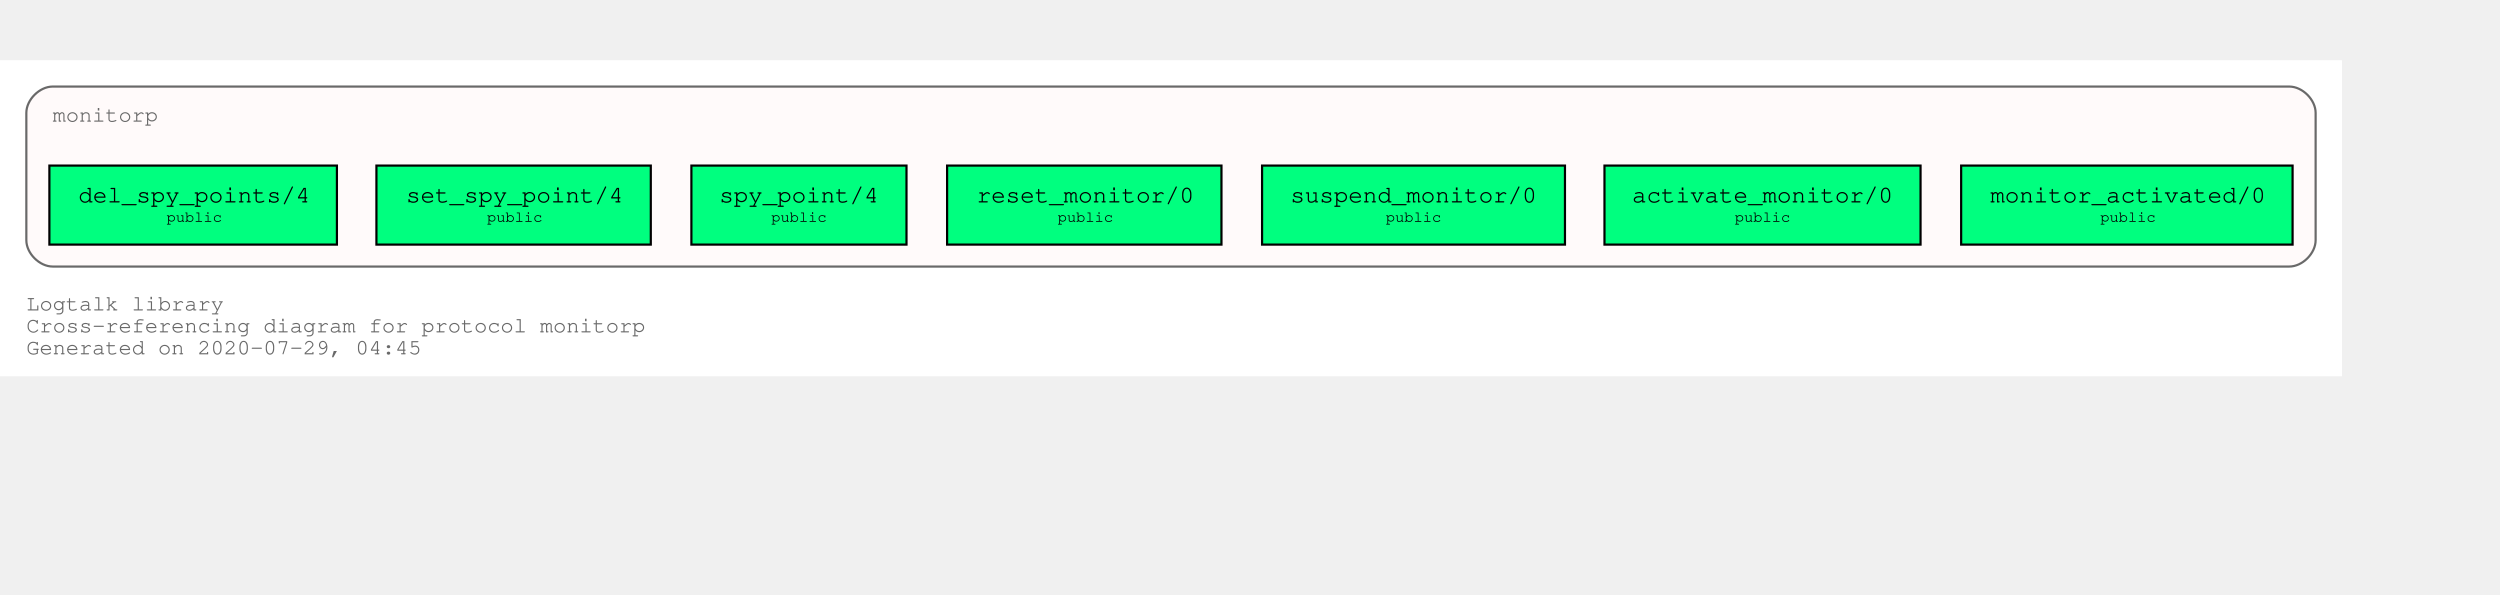
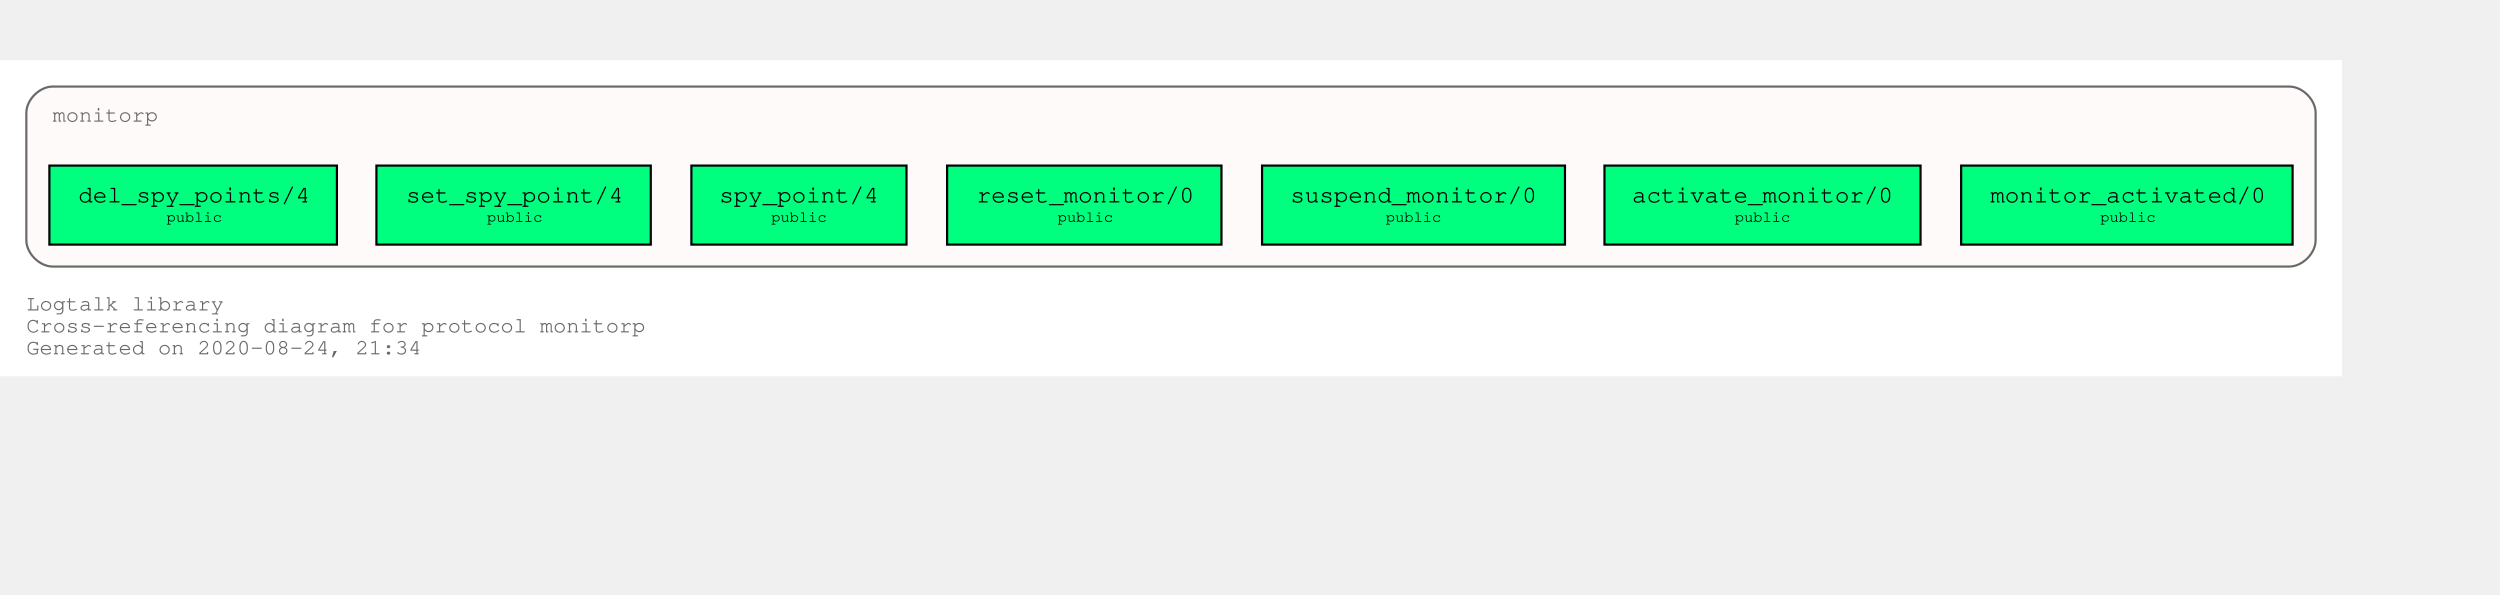
<svg xmlns="http://www.w3.org/2000/svg" xmlns:xlink="http://www.w3.org/1999/xlink" width="1211pt" height="288pt" viewBox="72.00 72.00 1139.00 216.00">
  <g id="graph0" class="graph" transform="scale(1 1) rotate(0) translate(76 212)">
    <polygon fill="white" stroke="transparent" points="-4,4 -4,-140 1063,-140 1063,4 -4,4" />
    <text text-anchor="start" x="8" y="-26" font-family="Courier,monospace" font-size="10.00" fill="dimgray">Logtalk library</text>
    <text text-anchor="start" x="8" y="-16" font-family="Courier,monospace" font-size="10.00" fill="dimgray">Cross-referencing diagram for protocol monitorp</text>
-     <text text-anchor="start" x="8" y="-6" font-family="Courier,monospace" font-size="10.00" fill="dimgray">Generated on 2020-07-29, 04:45</text>
+     <text text-anchor="start" x="8" y="-6" font-family="Courier,monospace" font-size="10.00" fill="dimgray">Generated on 2020-08-24, 21:34</text>
    <g id="clust1" class="cluster">
      <g id="a_clust1">
        <a xlink:title="monitorp">
          <path fill="snow" stroke="dimgray" d="M20,-46C20,-46 1039,-46 1039,-46 1045,-46 1051,-52 1051,-58 1051,-58 1051,-116 1051,-116 1051,-122 1045,-128 1039,-128 1039,-128 20,-128 20,-128 14,-128 8,-122 8,-116 8,-116 8,-58 8,-58 8,-52 14,-46 20,-46" />
          <g id="a_clust1_0">
-             <a xlink:href="https://github.com/LogtalkDotOrg/logtalk3/tree/1ff4c545ff27d7aa9a06c6eb4d77a5c8c6cf605b/library/events/monitorp.lgt" xlink:title="https://github.com/LogtalkDotOrg/logtalk3/tree/1ff4c545ff27d7aa9a06c6eb4d77a5c8c6cf605b/library/events/monitorp.lgt">
+             <a xlink:href="https://github.com/LogtalkDotOrg/logtalk3/tree/2deeb8e41df8502564cb7e76d7927b743dda0226/library/events/monitorp.lgt" xlink:title="https://github.com/LogtalkDotOrg/logtalk3/tree/2deeb8e41df8502564cb7e76d7927b743dda0226/library/events/monitorp.lgt">
              <text text-anchor="start" x="20" y="-112" font-family="Courier,monospace" font-size="10.00" fill="dimgray">monitorp</text>
            </a>
          </g>
        </a>
      </g>
    </g>
    <g id="node1" class="node">
      <g id="a_node1">
-         <a xlink:href="https://github.com/LogtalkDotOrg/logtalk3/tree/1ff4c545ff27d7aa9a06c6eb4d77a5c8c6cf605b/library/events/monitorp.lgt#L31" xlink:title="https://github.com/LogtalkDotOrg/logtalk3/tree/1ff4c545ff27d7aa9a06c6eb4d77a5c8c6cf605b/library/events/monitorp.lgt#L31">
+         <a xlink:href="https://github.com/LogtalkDotOrg/logtalk3/tree/2deeb8e41df8502564cb7e76d7927b743dda0226/library/events/monitorp.lgt#L31" xlink:title="https://github.com/LogtalkDotOrg/logtalk3/tree/2deeb8e41df8502564cb7e76d7927b743dda0226/library/events/monitorp.lgt#L31">
          <polygon fill="springgreen" stroke="black" points="1040.5,-92 889.5,-92 889.5,-56 1040.5,-56 1040.5,-92" />
          <text text-anchor="start" x="897.8" y="-75.8" font-family="Courier,monospace" font-size="9.00"> </text>
          <text text-anchor="start" x="902.79" y="-75.2" font-family="Courier,monospace" font-size="11.00">monitor_activated/0</text>
          <text text-anchor="start" x="1027.8" y="-75.8" font-family="Courier,monospace" font-size="9.00"> </text>
          <text text-anchor="start" x="897.8" y="-65.8" font-family="Courier,monospace" font-size="9.00"> </text>
          <text text-anchor="start" x="952.9" y="-66.4" font-family="Courier,monospace" font-size="7.00">public</text>
          <text text-anchor="start" x="1027.8" y="-65.8" font-family="Courier,monospace" font-size="9.00"> </text>
        </a>
      </g>
    </g>
    <g id="node2" class="node">
      <g id="a_node2">
-         <a xlink:href="https://github.com/LogtalkDotOrg/logtalk3/tree/1ff4c545ff27d7aa9a06c6eb4d77a5c8c6cf605b/library/events/monitorp.lgt#L37" xlink:title="https://github.com/LogtalkDotOrg/logtalk3/tree/1ff4c545ff27d7aa9a06c6eb4d77a5c8c6cf605b/library/events/monitorp.lgt#L37">
+         <a xlink:href="https://github.com/LogtalkDotOrg/logtalk3/tree/2deeb8e41df8502564cb7e76d7927b743dda0226/library/events/monitorp.lgt#L37" xlink:title="https://github.com/LogtalkDotOrg/logtalk3/tree/2deeb8e41df8502564cb7e76d7927b743dda0226/library/events/monitorp.lgt#L37">
          <polygon fill="springgreen" stroke="black" points="871,-92 727,-92 727,-56 871,-56 871,-92" />
          <text text-anchor="start" x="734.8" y="-75.8" font-family="Courier,monospace" font-size="9.00"> </text>
          <text text-anchor="start" x="739.59" y="-75.2" font-family="Courier,monospace" font-size="11.00">activate_monitor/0</text>
          <text text-anchor="start" x="857.8" y="-75.8" font-family="Courier,monospace" font-size="9.00"> </text>
          <text text-anchor="start" x="734.8" y="-65.8" font-family="Courier,monospace" font-size="9.00"> </text>
          <text text-anchor="start" x="786.4" y="-66.4" font-family="Courier,monospace" font-size="7.00">public</text>
          <text text-anchor="start" x="857.8" y="-65.8" font-family="Courier,monospace" font-size="9.00"> </text>
        </a>
      </g>
    </g>
    <g id="node3" class="node">
      <g id="a_node3">
-         <a xlink:href="https://github.com/LogtalkDotOrg/logtalk3/tree/1ff4c545ff27d7aa9a06c6eb4d77a5c8c6cf605b/library/events/monitorp.lgt#L43" xlink:title="https://github.com/LogtalkDotOrg/logtalk3/tree/1ff4c545ff27d7aa9a06c6eb4d77a5c8c6cf605b/library/events/monitorp.lgt#L43">
+         <a xlink:href="https://github.com/LogtalkDotOrg/logtalk3/tree/2deeb8e41df8502564cb7e76d7927b743dda0226/library/events/monitorp.lgt#L43" xlink:title="https://github.com/LogtalkDotOrg/logtalk3/tree/2deeb8e41df8502564cb7e76d7927b743dda0226/library/events/monitorp.lgt#L43">
          <polygon fill="springgreen" stroke="black" points="709,-92 571,-92 571,-56 709,-56 709,-92" />
          <text text-anchor="start" x="578.8" y="-75.8" font-family="Courier,monospace" font-size="9.00"> </text>
          <text text-anchor="start" x="583.89" y="-75.2" font-family="Courier,monospace" font-size="11.00">suspend_monitor/0</text>
          <text text-anchor="start" x="695.8" y="-75.8" font-family="Courier,monospace" font-size="9.00"> </text>
          <text text-anchor="start" x="578.8" y="-65.8" font-family="Courier,monospace" font-size="9.00"> </text>
          <text text-anchor="start" x="627.4" y="-66.4" font-family="Courier,monospace" font-size="7.00">public</text>
          <text text-anchor="start" x="695.8" y="-65.8" font-family="Courier,monospace" font-size="9.00"> </text>
        </a>
      </g>
    </g>
    <g id="node4" class="node">
      <g id="a_node4">
-         <a xlink:href="https://github.com/LogtalkDotOrg/logtalk3/tree/1ff4c545ff27d7aa9a06c6eb4d77a5c8c6cf605b/library/events/monitorp.lgt#L49" xlink:title="https://github.com/LogtalkDotOrg/logtalk3/tree/1ff4c545ff27d7aa9a06c6eb4d77a5c8c6cf605b/library/events/monitorp.lgt#L49">
+         <a xlink:href="https://github.com/LogtalkDotOrg/logtalk3/tree/2deeb8e41df8502564cb7e76d7927b743dda0226/library/events/monitorp.lgt#L49" xlink:title="https://github.com/LogtalkDotOrg/logtalk3/tree/2deeb8e41df8502564cb7e76d7927b743dda0226/library/events/monitorp.lgt#L49">
          <polygon fill="springgreen" stroke="black" points="552.5,-92 427.5,-92 427.5,-56 552.5,-56 552.5,-92" />
          <text text-anchor="start" x="435.8" y="-75.8" font-family="Courier,monospace" font-size="9.00"> </text>
          <text text-anchor="start" x="440.99" y="-75.2" font-family="Courier,monospace" font-size="11.00">reset_monitor/0</text>
          <text text-anchor="start" x="539.8" y="-75.8" font-family="Courier,monospace" font-size="9.00"> </text>
          <text text-anchor="start" x="435.8" y="-65.8" font-family="Courier,monospace" font-size="9.00"> </text>
          <text text-anchor="start" x="477.9" y="-66.4" font-family="Courier,monospace" font-size="7.00">public</text>
          <text text-anchor="start" x="539.8" y="-65.8" font-family="Courier,monospace" font-size="9.00"> </text>
        </a>
      </g>
    </g>
    <g id="node5" class="node">
      <g id="a_node5">
-         <a xlink:href="https://github.com/LogtalkDotOrg/logtalk3/tree/1ff4c545ff27d7aa9a06c6eb4d77a5c8c6cf605b/library/events/monitorp.lgt#L55" xlink:title="https://github.com/LogtalkDotOrg/logtalk3/tree/1ff4c545ff27d7aa9a06c6eb4d77a5c8c6cf605b/library/events/monitorp.lgt#L55">
+         <a xlink:href="https://github.com/LogtalkDotOrg/logtalk3/tree/2deeb8e41df8502564cb7e76d7927b743dda0226/library/events/monitorp.lgt#L55" xlink:title="https://github.com/LogtalkDotOrg/logtalk3/tree/2deeb8e41df8502564cb7e76d7927b743dda0226/library/events/monitorp.lgt#L55">
          <polygon fill="springgreen" stroke="black" points="409,-92 311,-92 311,-56 409,-56 409,-92" />
          <text text-anchor="start" x="318.8" y="-75.8" font-family="Courier,monospace" font-size="9.00"> </text>
          <text text-anchor="start" x="323.69" y="-75.2" font-family="Courier,monospace" font-size="11.00">spy_point/4</text>
          <text text-anchor="start" x="395.8" y="-75.8" font-family="Courier,monospace" font-size="9.00"> </text>
          <text text-anchor="start" x="318.8" y="-65.8" font-family="Courier,monospace" font-size="9.00"> </text>
          <text text-anchor="start" x="347.4" y="-66.4" font-family="Courier,monospace" font-size="7.00">public</text>
          <text text-anchor="start" x="395.8" y="-65.8" font-family="Courier,monospace" font-size="9.00"> </text>
        </a>
      </g>
    </g>
    <g id="node6" class="node">
      <g id="a_node6">
-         <a xlink:href="https://github.com/LogtalkDotOrg/logtalk3/tree/1ff4c545ff27d7aa9a06c6eb4d77a5c8c6cf605b/library/events/monitorp.lgt#L62" xlink:title="https://github.com/LogtalkDotOrg/logtalk3/tree/1ff4c545ff27d7aa9a06c6eb4d77a5c8c6cf605b/library/events/monitorp.lgt#L62">
+         <a xlink:href="https://github.com/LogtalkDotOrg/logtalk3/tree/2deeb8e41df8502564cb7e76d7927b743dda0226/library/events/monitorp.lgt#L62" xlink:title="https://github.com/LogtalkDotOrg/logtalk3/tree/2deeb8e41df8502564cb7e76d7927b743dda0226/library/events/monitorp.lgt#L62">
          <polygon fill="springgreen" stroke="black" points="292.5,-92 167.5,-92 167.5,-56 292.5,-56 292.5,-92" />
          <text text-anchor="start" x="175.8" y="-75.8" font-family="Courier,monospace" font-size="9.00"> </text>
          <text text-anchor="start" x="180.99" y="-75.2" font-family="Courier,monospace" font-size="11.00">set_spy_point/4</text>
          <text text-anchor="start" x="279.8" y="-75.8" font-family="Courier,monospace" font-size="9.00"> </text>
          <text text-anchor="start" x="175.8" y="-65.8" font-family="Courier,monospace" font-size="9.00"> </text>
          <text text-anchor="start" x="217.9" y="-66.4" font-family="Courier,monospace" font-size="7.00">public</text>
          <text text-anchor="start" x="279.8" y="-65.8" font-family="Courier,monospace" font-size="9.00"> </text>
        </a>
      </g>
    </g>
    <g id="node7" class="node">
      <g id="a_node7">
-         <a xlink:href="https://github.com/LogtalkDotOrg/logtalk3/tree/1ff4c545ff27d7aa9a06c6eb4d77a5c8c6cf605b/library/events/monitorp.lgt#L69" xlink:title="https://github.com/LogtalkDotOrg/logtalk3/tree/1ff4c545ff27d7aa9a06c6eb4d77a5c8c6cf605b/library/events/monitorp.lgt#L69">
+         <a xlink:href="https://github.com/LogtalkDotOrg/logtalk3/tree/2deeb8e41df8502564cb7e76d7927b743dda0226/library/events/monitorp.lgt#L69" xlink:title="https://github.com/LogtalkDotOrg/logtalk3/tree/2deeb8e41df8502564cb7e76d7927b743dda0226/library/events/monitorp.lgt#L69">
          <polygon fill="springgreen" stroke="black" points="149.5,-92 18.5,-92 18.5,-56 149.5,-56 149.5,-92" />
          <text text-anchor="start" x="26.8" y="-75.8" font-family="Courier,monospace" font-size="9.00"> </text>
          <text text-anchor="start" x="31.69" y="-75.2" font-family="Courier,monospace" font-size="11.00">del_spy_points/4</text>
          <text text-anchor="start" x="136.8" y="-75.8" font-family="Courier,monospace" font-size="9.00"> </text>
          <text text-anchor="start" x="26.8" y="-65.8" font-family="Courier,monospace" font-size="9.00"> </text>
          <text text-anchor="start" x="71.9" y="-66.4" font-family="Courier,monospace" font-size="7.00">public</text>
          <text text-anchor="start" x="136.8" y="-65.8" font-family="Courier,monospace" font-size="9.00"> </text>
        </a>
      </g>
    </g>
  </g>
</svg>
